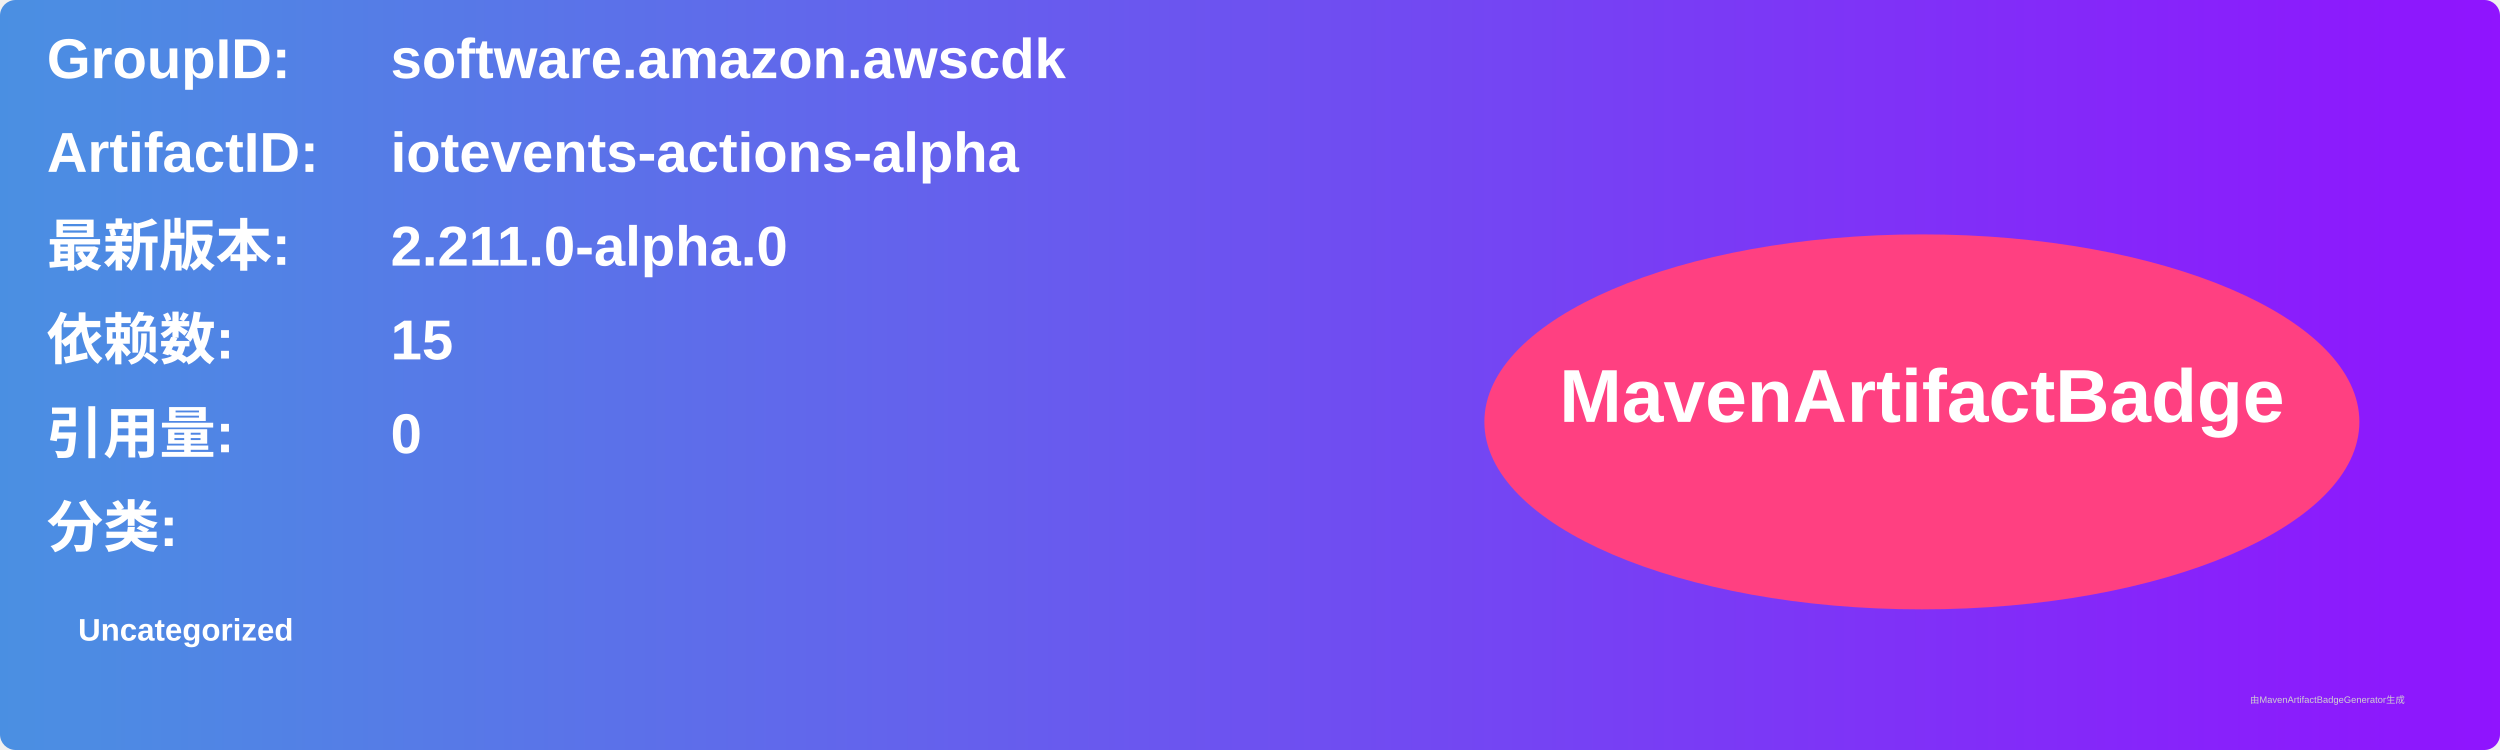
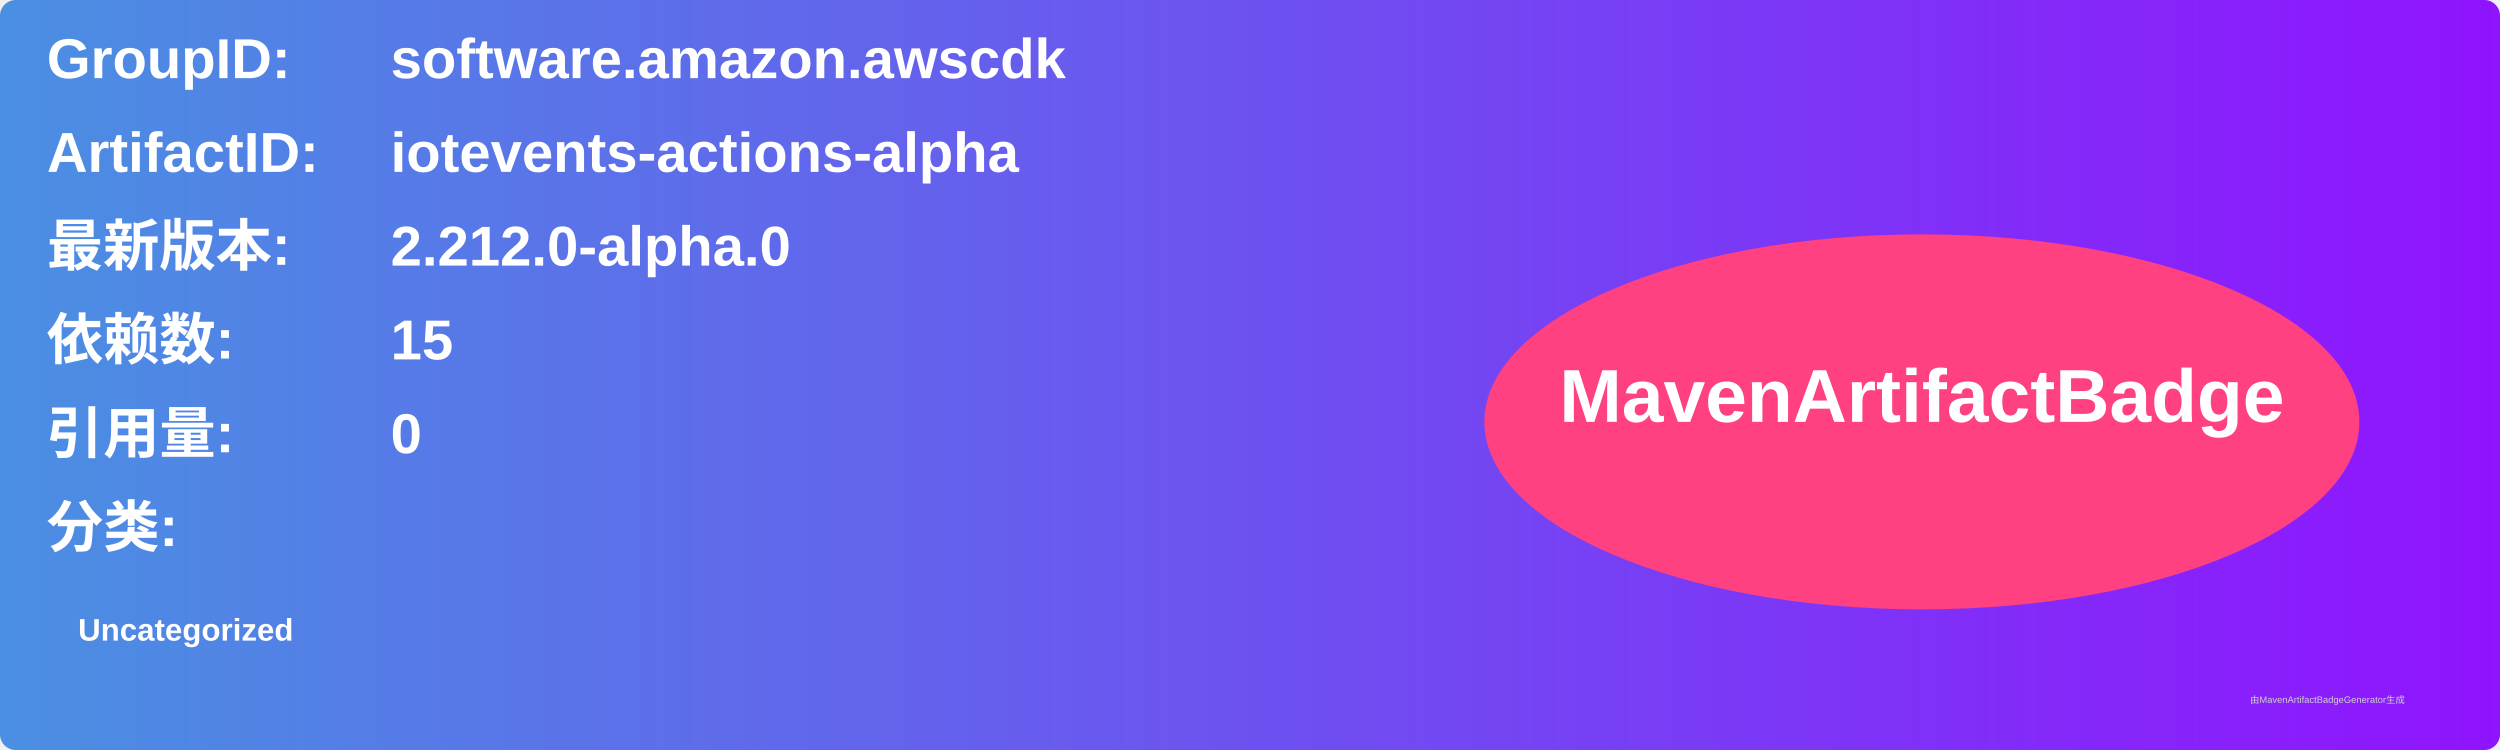
<svg xmlns="http://www.w3.org/2000/svg" width="800" height="240" viewBox="0 0 800 240">
  <linearGradient id="grad" x1="0%" y1="0%" x2="100%" y2="0%">
    <stop offset="0%" stop-color="#4a90e2" />
    <stop offset="100%" stop-color="#9013fe" />
  </linearGradient>
  <rect width="100%" height="100%" rx="5" ry="5" fill="url(#grad)" />
  <g transform="translate(15, 15)">
    <text x="0" y="10" font-family="Arial" font-size="18" fill="white" font-weight="bold" width="260">GroupID:</text>
    <text x="110" y="10" font-family="Arial" font-size="18" fill="white" font-weight="bold" width="460">software.amazon.awscdk</text>
    <text x="0" y="40" font-family="Arial" font-size="18" fill="white" font-weight="bold" width="260">ArtifactID:</text>
    <text x="110" y="40" font-family="Arial" font-size="18" fill="white" font-weight="bold" width="460">iotevents-actions-alpha</text>
    <text x="0" y="70" font-family="Arial" font-size="18" fill="white" font-weight="bold">最新版本:</text>
    <text x="110" y="70" font-family="Arial" font-size="18" fill="white" font-weight="bold">
-       <tspan font-weight="bold">2.211.0-alpha.0</tspan>
+       <tspan font-weight="bold">2.212.0-alpha.0</tspan>
    </text>
    <text x="0" y="100" font-family="Arial" font-size="18" fill="white" font-weight="bold">依赖数: </text>
    <text x="110" y="100" font-family="Arial" font-size="18" fill="white">
      <tspan font-weight="bold">15</tspan>
    </text>
    <text x="0" y="130" font-family="Arial" font-size="18" fill="white" font-weight="bold">引用量: </text>
    <text x="110" y="130" font-family="Arial" font-size="18" fill="white">
      <tspan font-weight="bold">0</tspan>
    </text>
    <text x="0" y="160" font-family="Arial" font-size="18" fill="white" font-weight="bold">分类:</text>
    <text x="10" y="190" font-family="Arial" font-size="10" fill="white">
      <tspan font-weight="bold">Uncategorized</tspan>
    </text>
    <ellipse cx="600" cy="120" rx="140" ry="60" fill="#ff4081" />
    <text x="600" y="120" text-anchor="middle" font-family="Arial" font-size="24" fill="white" font-weight="bold">MavenArtifactBadge</text>
  </g>
  <text x="720" y="225" font-family="Arial" font-size="3" fill="#d0d0d0">由MavenArtifactBadgeGenerator生成</text>
</svg>
